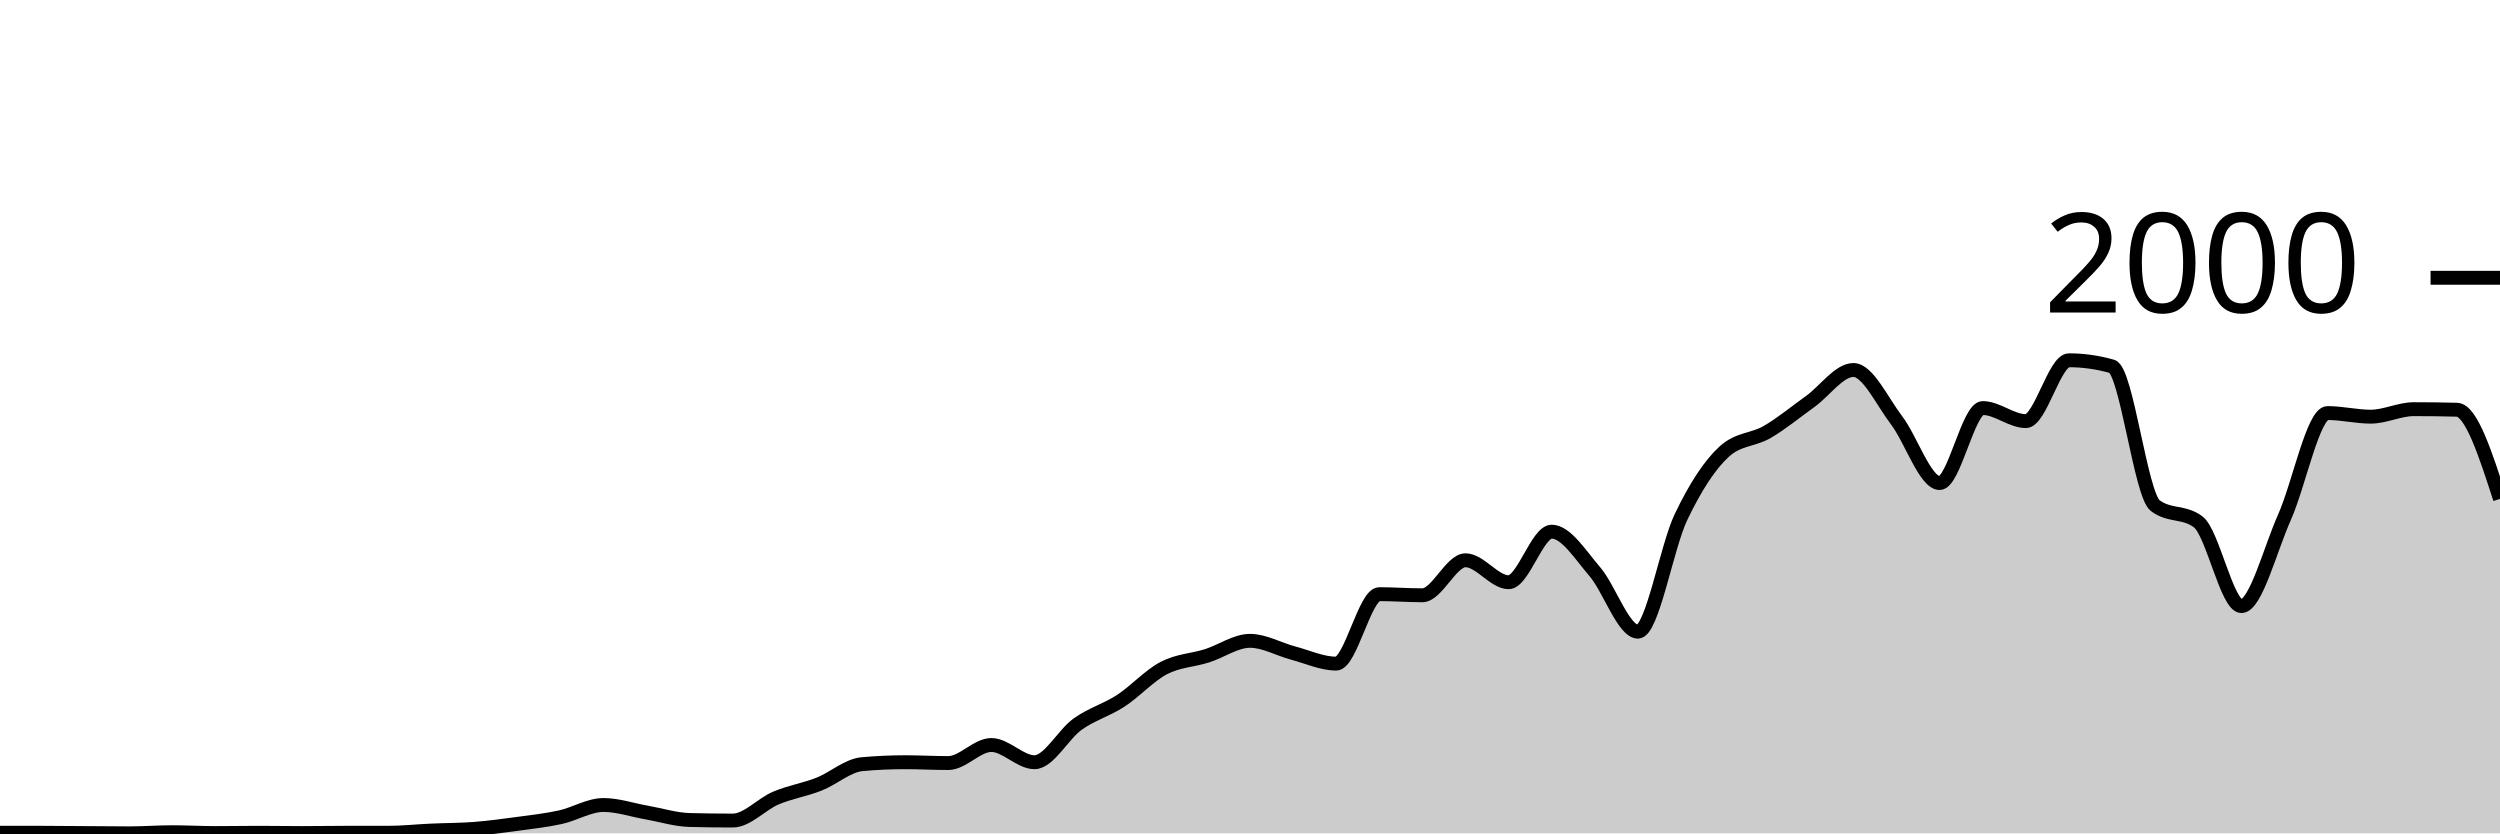
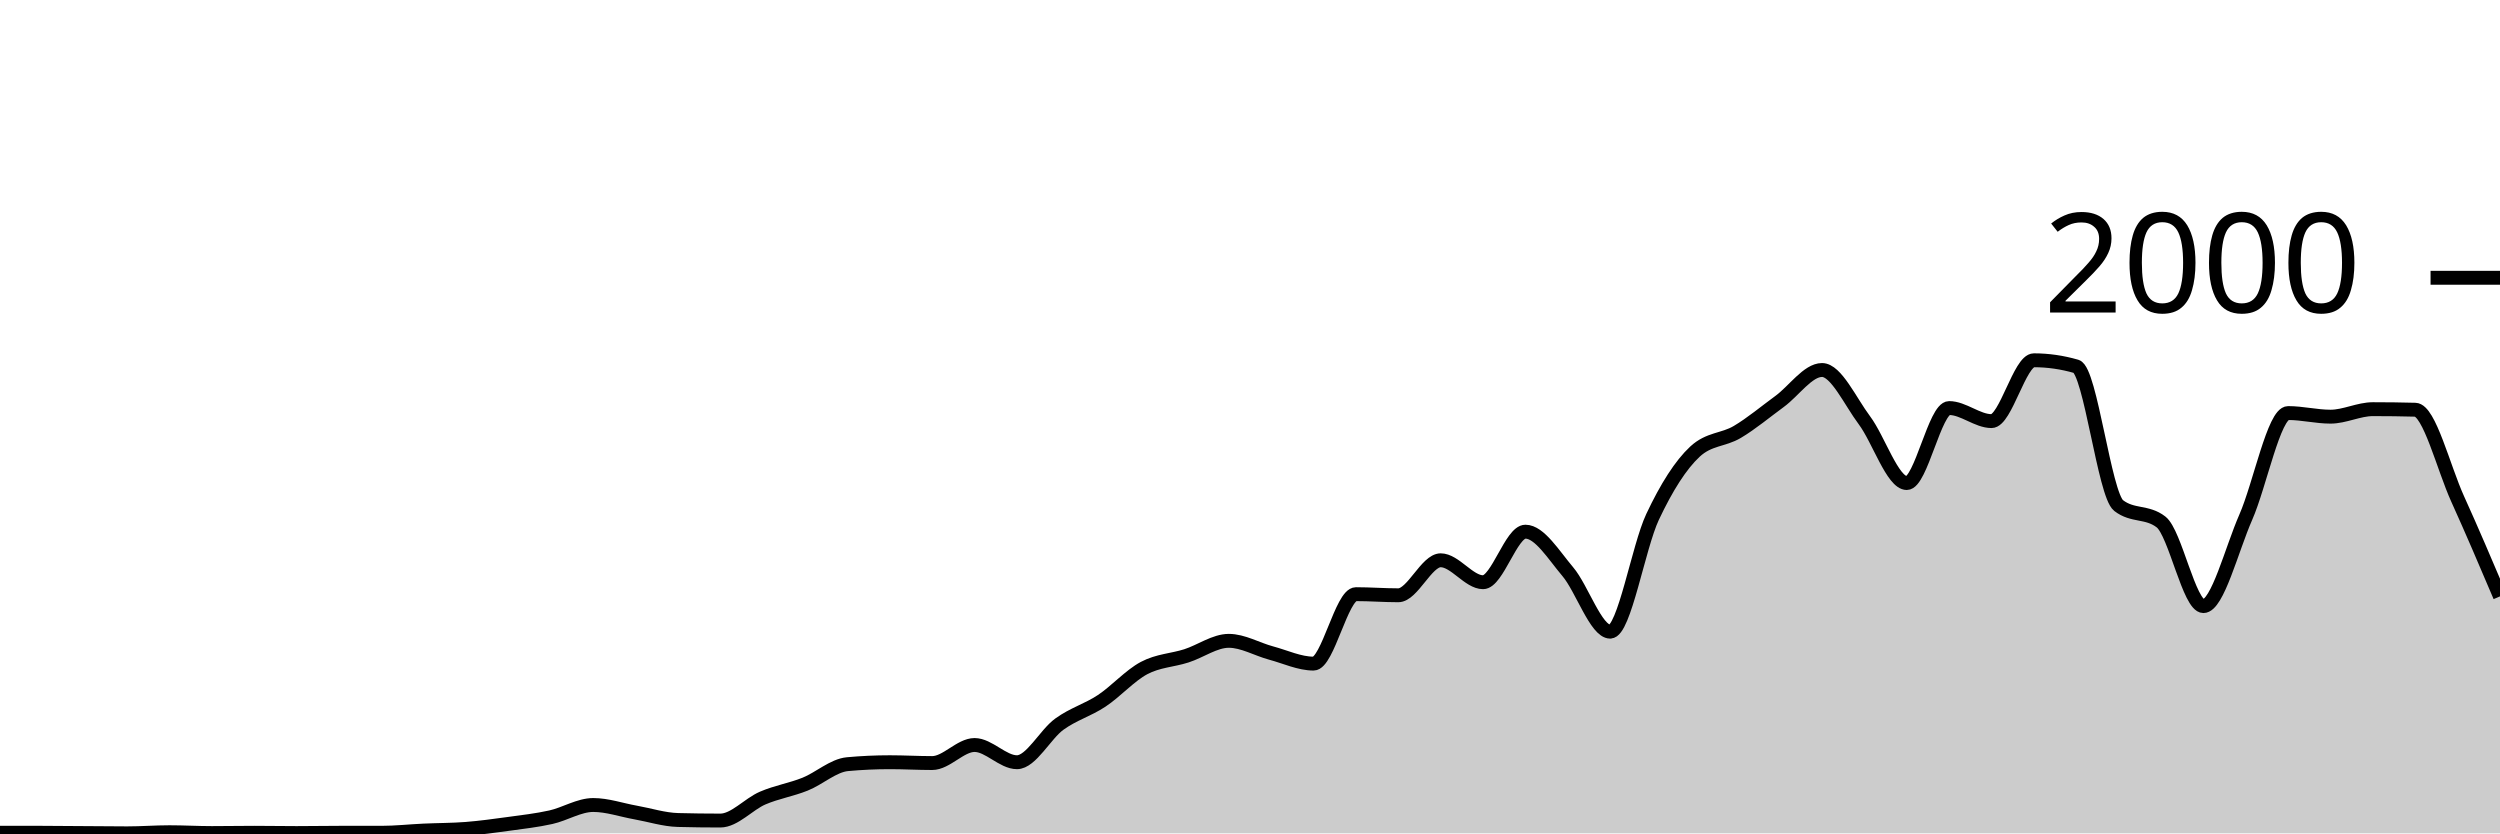
<svg xmlns="http://www.w3.org/2000/svg" viewBox="0 0 180 60">
  <g transform="translate(0,20)">
-     <path class="area" fill="rgba(0, 0, 0, 0.2)" d="M0,39.96C1.034,39.96,2.069,39.96,3.103,39.96C4.138,39.96,5.172,39.973,6.207,39.98C7.241,39.987,8.276,40,9.31,40C10.345,40,11.379,39.92,12.414,39.92C13.448,39.92,14.483,39.98,15.517,39.98C16.552,39.98,17.586,39.96,18.621,39.96C19.655,39.96,20.69,39.98,21.724,39.98C22.759,39.98,23.793,39.96,24.828,39.96C25.862,39.96,26.897,39.96,27.931,39.96C28.966,39.96,30,39.847,31.034,39.8C32.069,39.753,33.103,39.76,34.138,39.68C35.172,39.6,36.207,39.46,37.241,39.32C38.276,39.18,39.31,39.067,40.345,38.84C41.379,38.613,42.414,37.96,43.448,37.96C44.483,37.96,45.517,38.32,46.552,38.5C47.586,38.68,48.621,39.013,49.655,39.04C50.69,39.067,51.724,39.08,52.759,39.08C53.793,39.08,54.828,37.897,55.862,37.46C56.897,37.023,57.931,36.867,58.966,36.46C60,36.053,61.034,35.113,62.069,35.02C63.103,34.927,64.138,34.88,65.172,34.88C66.207,34.88,67.241,34.94,68.276,34.94C69.31,34.94,70.345,33.64,71.379,33.64C72.414,33.64,73.448,34.88,74.483,34.88C75.517,34.88,76.552,32.877,77.586,32.14C78.621,31.403,79.655,31.133,80.69,30.46C81.724,29.787,82.759,28.64,83.793,28.1C84.828,27.56,85.862,27.547,86.897,27.22C87.931,26.893,88.966,26.14,90,26.14C91.034,26.14,92.069,26.747,93.103,27.02C94.138,27.293,95.172,27.78,96.207,27.78C97.241,27.78,98.276,22.78,99.31,22.78C100.345,22.78,101.379,22.86,102.414,22.86C103.448,22.86,104.483,20.34,105.517,20.34C106.552,20.34,107.586,21.92,108.621,21.92C109.655,21.92,110.69,18.28,111.724,18.28C112.759,18.28,113.793,19.96,114.828,21.16C115.862,22.36,116.897,25.48,117.931,25.48C118.966,25.48,120,19.38,121.034,17.22C122.069,15.06,123.103,13.467,124.138,12.52C125.172,11.573,126.207,11.703,127.241,11.1C128.276,10.497,129.31,9.643,130.345,8.9C131.379,8.157,132.414,6.64,133.448,6.64C134.483,6.64,135.517,8.903,136.552,10.26C137.586,11.617,138.621,14.78,139.655,14.78C140.69,14.78,141.724,9.38,142.759,9.38C143.793,9.38,144.828,10.32,145.862,10.32C146.897,10.32,147.931,5.94,148.966,5.94C150,5.94,151.034,6.087,152.069,6.38C153.103,6.673,154.138,15.613,155.172,16.4C156.207,17.187,157.241,16.793,158.276,17.58C159.31,18.367,160.345,23.64,161.379,23.64C162.414,23.64,163.448,19.557,164.483,17.24C165.517,14.923,166.552,9.74,167.586,9.74C168.621,9.74,169.655,10,170.69,10C171.724,10,172.759,9.46,173.793,9.46C174.828,9.46,175.862,9.473,176.897,9.5C177.931,9.527,178.966,12.723,180,15.92L180,40C178.966,40,177.931,40,176.897,40C175.862,40,174.828,40,173.793,40C172.759,40,171.724,40,170.69,40C169.655,40,168.621,40,167.586,40C166.552,40,165.517,40,164.483,40C163.448,40,162.414,40,161.379,40C160.345,40,159.31,40,158.276,40C157.241,40,156.207,40,155.172,40C154.138,40,153.103,40,152.069,40C151.034,40,150,40,148.966,40C147.931,40,146.897,40,145.862,40C144.828,40,143.793,40,142.759,40C141.724,40,140.69,40,139.655,40C138.621,40,137.586,40,136.552,40C135.517,40,134.483,40,133.448,40C132.414,40,131.379,40,130.345,40C129.31,40,128.276,40,127.241,40C126.207,40,125.172,40,124.138,40C123.103,40,122.069,40,121.034,40C120,40,118.966,40,117.931,40C116.897,40,115.862,40,114.828,40C113.793,40,112.759,40,111.724,40C110.69,40,109.655,40,108.621,40C107.586,40,106.552,40,105.517,40C104.483,40,103.448,40,102.414,40C101.379,40,100.345,40,99.31,40C98.276,40,97.241,40,96.207,40C95.172,40,94.138,40,93.103,40C92.069,40,91.034,40,90,40C88.966,40,87.931,40,86.897,40C85.862,40,84.828,40,83.793,40C82.759,40,81.724,40,80.69,40C79.655,40,78.621,40,77.586,40C76.552,40,75.517,40,74.483,40C73.448,40,72.414,40,71.379,40C70.345,40,69.31,40,68.276,40C67.241,40,66.207,40,65.172,40C64.138,40,63.103,40,62.069,40C61.034,40,60,40,58.966,40C57.931,40,56.897,40,55.862,40C54.828,40,53.793,40,52.759,40C51.724,40,50.69,40,49.655,40C48.621,40,47.586,40,46.552,40C45.517,40,44.483,40,43.448,40C42.414,40,41.379,40,40.345,40C39.31,40,38.276,40,37.241,40C36.207,40,35.172,40,34.138,40C33.103,40,32.069,40,31.034,40C30,40,28.966,40,27.931,40C26.897,40,25.862,40,24.828,40C23.793,40,22.759,40,21.724,40C20.69,40,19.655,40,18.621,40C17.586,40,16.552,40,15.517,40C14.483,40,13.448,40,12.414,40C11.379,40,10.345,40,9.31,40C8.276,40,7.241,40,6.207,40C5.172,40,4.138,40,3.103,40C2.069,40,1.034,40,0,40Z" />
-     <path class="line" stroke="black" fill="none" d="M0,39.96C1.034,39.96,2.069,39.96,3.103,39.96C4.138,39.96,5.172,39.973,6.207,39.98C7.241,39.987,8.276,40,9.31,40C10.345,40,11.379,39.92,12.414,39.92C13.448,39.92,14.483,39.98,15.517,39.98C16.552,39.98,17.586,39.96,18.621,39.96C19.655,39.96,20.69,39.98,21.724,39.98C22.759,39.98,23.793,39.96,24.828,39.96C25.862,39.96,26.897,39.96,27.931,39.96C28.966,39.96,30,39.847,31.034,39.8C32.069,39.753,33.103,39.76,34.138,39.68C35.172,39.6,36.207,39.46,37.241,39.32C38.276,39.18,39.31,39.067,40.345,38.84C41.379,38.613,42.414,37.96,43.448,37.96C44.483,37.96,45.517,38.32,46.552,38.5C47.586,38.68,48.621,39.013,49.655,39.04C50.69,39.067,51.724,39.08,52.759,39.08C53.793,39.08,54.828,37.897,55.862,37.46C56.897,37.023,57.931,36.867,58.966,36.46C60,36.053,61.034,35.113,62.069,35.02C63.103,34.927,64.138,34.88,65.172,34.88C66.207,34.88,67.241,34.94,68.276,34.94C69.31,34.94,70.345,33.64,71.379,33.64C72.414,33.64,73.448,34.88,74.483,34.88C75.517,34.88,76.552,32.877,77.586,32.14C78.621,31.403,79.655,31.133,80.69,30.46C81.724,29.787,82.759,28.64,83.793,28.1C84.828,27.56,85.862,27.547,86.897,27.22C87.931,26.893,88.966,26.14,90,26.14C91.034,26.14,92.069,26.747,93.103,27.02C94.138,27.293,95.172,27.78,96.207,27.78C97.241,27.78,98.276,22.78,99.31,22.78C100.345,22.78,101.379,22.86,102.414,22.86C103.448,22.86,104.483,20.34,105.517,20.34C106.552,20.34,107.586,21.92,108.621,21.92C109.655,21.92,110.69,18.28,111.724,18.28C112.759,18.28,113.793,19.96,114.828,21.16C115.862,22.36,116.897,25.48,117.931,25.48C118.966,25.48,120,19.38,121.034,17.22C122.069,15.06,123.103,13.467,124.138,12.52C125.172,11.573,126.207,11.703,127.241,11.1C128.276,10.497,129.31,9.643,130.345,8.9C131.379,8.157,132.414,6.64,133.448,6.64C134.483,6.64,135.517,8.903,136.552,10.26C137.586,11.617,138.621,14.78,139.655,14.78C140.69,14.78,141.724,9.38,142.759,9.38C143.793,9.38,144.828,10.32,145.862,10.32C146.897,10.32,147.931,5.94,148.966,5.94C150,5.94,151.034,6.087,152.069,6.38C153.103,6.673,154.138,15.613,155.172,16.4C156.207,17.187,157.241,16.793,158.276,17.58C159.31,18.367,160.345,23.64,161.379,23.64C162.414,23.64,163.448,19.557,164.483,17.24C165.517,14.923,166.552,9.74,167.586,9.74C168.621,9.74,169.655,10,170.69,10C171.724,10,172.759,9.46,173.793,9.46C174.828,9.46,175.862,9.473,176.897,9.5C177.931,9.527,178.966,12.723,180,15.92" />
+     <path class="area" fill="rgba(0, 0, 0, 0.2)" d="M0,39.96C1.017,39.96,2.034,39.96,3.051,39.96C4.068,39.96,5.085,39.973,6.102,39.98C7.119,39.987,8.136,40,9.153,40C10.169,40,11.186,39.92,12.203,39.92C13.22,39.92,14.237,39.98,15.254,39.98C16.271,39.98,17.288,39.96,18.305,39.96C19.322,39.96,20.339,39.98,21.356,39.98C22.373,39.98,23.39,39.96,24.407,39.96C25.424,39.96,26.441,39.96,27.458,39.96C28.475,39.96,29.492,39.847,30.508,39.8C31.525,39.753,32.542,39.76,33.559,39.68C34.576,39.6,35.593,39.46,36.61,39.32C37.627,39.18,38.644,39.067,39.661,38.84C40.678,38.613,41.695,37.96,42.712,37.96C43.729,37.96,44.746,38.32,45.763,38.5C46.78,38.68,47.797,39.013,48.814,39.04C49.831,39.067,50.847,39.08,51.864,39.08C52.881,39.08,53.898,37.897,54.915,37.46C55.932,37.023,56.949,36.867,57.966,36.46C58.983,36.053,60,35.113,61.017,35.02C62.034,34.927,63.051,34.88,64.068,34.88C65.085,34.88,66.102,34.94,67.119,34.94C68.136,34.94,69.153,33.64,70.169,33.64C71.186,33.64,72.203,34.88,73.22,34.88C74.237,34.88,75.254,32.877,76.271,32.14C77.288,31.403,78.305,31.133,79.322,30.46C80.339,29.787,81.356,28.64,82.373,28.1C83.39,27.56,84.407,27.547,85.424,27.22C86.441,26.893,87.458,26.14,88.475,26.14C89.492,26.14,90.508,26.747,91.525,27.02C92.542,27.293,93.559,27.78,94.576,27.78C95.593,27.78,96.61,22.78,97.627,22.78C98.644,22.78,99.661,22.86,100.678,22.86C101.695,22.86,102.712,20.34,103.729,20.34C104.746,20.34,105.763,21.92,106.78,21.92C107.797,21.92,108.814,18.28,109.831,18.28C110.847,18.28,111.864,19.96,112.881,21.16C113.898,22.36,114.915,25.48,115.932,25.48C116.949,25.48,117.966,19.38,118.983,17.22C120,15.06,121.017,13.467,122.034,12.52C123.051,11.573,124.068,11.703,125.085,11.1C126.102,10.497,127.119,9.643,128.136,8.9C129.153,8.157,130.169,6.64,131.186,6.64C132.203,6.64,133.22,8.903,134.237,10.26C135.254,11.617,136.271,14.78,137.288,14.78C138.305,14.78,139.322,9.38,140.339,9.38C141.356,9.38,142.373,10.32,143.39,10.32C144.407,10.32,145.424,5.94,146.441,5.94C147.458,5.94,148.475,6.087,149.492,6.38C150.508,6.673,151.525,15.613,152.542,16.4C153.559,17.187,154.576,16.793,155.593,17.58C156.61,18.367,157.627,23.64,158.644,23.64C159.661,23.64,160.678,19.557,161.695,17.24C162.712,14.923,163.729,9.74,164.746,9.74C165.763,9.74,166.78,10,167.797,10C168.814,10,169.831,9.46,170.847,9.46C171.864,9.46,172.881,9.473,173.898,9.5C174.915,9.527,175.932,13.68,176.949,15.92C177.966,18.16,178.983,20.55,180,22.94L180,40C178.983,40,177.966,40,176.949,40C175.932,40,174.915,40,173.898,40C172.881,40,171.864,40,170.847,40C169.831,40,168.814,40,167.797,40C166.78,40,165.763,40,164.746,40C163.729,40,162.712,40,161.695,40C160.678,40,159.661,40,158.644,40C157.627,40,156.61,40,155.593,40C154.576,40,153.559,40,152.542,40C151.525,40,150.508,40,149.492,40C148.475,40,147.458,40,146.441,40C145.424,40,144.407,40,143.39,40C142.373,40,141.356,40,140.339,40C139.322,40,138.305,40,137.288,40C136.271,40,135.254,40,134.237,40C133.22,40,132.203,40,131.186,40C130.169,40,129.153,40,128.136,40C127.119,40,126.102,40,125.085,40C124.068,40,123.051,40,122.034,40C121.017,40,120,40,118.983,40C117.966,40,116.949,40,115.932,40C114.915,40,113.898,40,112.881,40C111.864,40,110.847,40,109.831,40C108.814,40,107.797,40,106.78,40C105.763,40,104.746,40,103.729,40C102.712,40,101.695,40,100.678,40C99.661,40,98.644,40,97.627,40C96.61,40,95.593,40,94.576,40C93.559,40,92.542,40,91.525,40C90.508,40,89.492,40,88.475,40C87.458,40,86.441,40,85.424,40C84.407,40,83.39,40,82.373,40C81.356,40,80.339,40,79.322,40C78.305,40,77.288,40,76.271,40C75.254,40,74.237,40,73.22,40C72.203,40,71.186,40,70.169,40C69.153,40,68.136,40,67.119,40C66.102,40,65.085,40,64.068,40C63.051,40,62.034,40,61.017,40C60,40,58.983,40,57.966,40C56.949,40,55.932,40,54.915,40C53.898,40,52.881,40,51.864,40C50.847,40,49.831,40,48.814,40C47.797,40,46.78,40,45.763,40C44.746,40,43.729,40,42.712,40C41.695,40,40.678,40,39.661,40C38.644,40,37.627,40,36.61,40C35.593,40,34.576,40,33.559,40C32.542,40,31.525,40,30.508,40C29.492,40,28.475,40,27.458,40C26.441,40,25.424,40,24.407,40C23.39,40,22.373,40,21.356,40C20.339,40,19.322,40,18.305,40C17.288,40,16.271,40,15.254,40C14.237,40,13.22,40,12.203,40C11.186,40,10.169,40,9.153,40C8.136,40,7.119,40,6.102,40C5.085,40,4.068,40,3.051,40C2.034,40,1.017,40,0,40Z" />
+     <path class="line" stroke="black" fill="none" d="M0,39.96C1.017,39.96,2.034,39.96,3.051,39.96C4.068,39.96,5.085,39.973,6.102,39.98C7.119,39.987,8.136,40,9.153,40C10.169,40,11.186,39.92,12.203,39.92C13.22,39.92,14.237,39.98,15.254,39.98C16.271,39.98,17.288,39.96,18.305,39.96C19.322,39.96,20.339,39.98,21.356,39.98C22.373,39.98,23.39,39.96,24.407,39.96C25.424,39.96,26.441,39.96,27.458,39.96C28.475,39.96,29.492,39.847,30.508,39.8C31.525,39.753,32.542,39.76,33.559,39.68C34.576,39.6,35.593,39.46,36.61,39.32C37.627,39.18,38.644,39.067,39.661,38.84C40.678,38.613,41.695,37.96,42.712,37.96C43.729,37.96,44.746,38.32,45.763,38.5C46.78,38.68,47.797,39.013,48.814,39.04C49.831,39.067,50.847,39.08,51.864,39.08C52.881,39.08,53.898,37.897,54.915,37.46C55.932,37.023,56.949,36.867,57.966,36.46C58.983,36.053,60,35.113,61.017,35.02C62.034,34.927,63.051,34.88,64.068,34.88C65.085,34.88,66.102,34.94,67.119,34.94C68.136,34.94,69.153,33.64,70.169,33.64C71.186,33.64,72.203,34.88,73.22,34.88C74.237,34.88,75.254,32.877,76.271,32.14C77.288,31.403,78.305,31.133,79.322,30.46C80.339,29.787,81.356,28.64,82.373,28.1C83.39,27.56,84.407,27.547,85.424,27.22C86.441,26.893,87.458,26.14,88.475,26.14C89.492,26.14,90.508,26.747,91.525,27.02C92.542,27.293,93.559,27.78,94.576,27.78C95.593,27.78,96.61,22.78,97.627,22.78C98.644,22.78,99.661,22.86,100.678,22.86C101.695,22.86,102.712,20.34,103.729,20.34C104.746,20.34,105.763,21.92,106.78,21.92C107.797,21.92,108.814,18.28,109.831,18.28C110.847,18.28,111.864,19.96,112.881,21.16C113.898,22.36,114.915,25.48,115.932,25.48C116.949,25.48,117.966,19.38,118.983,17.22C120,15.06,121.017,13.467,122.034,12.52C123.051,11.573,124.068,11.703,125.085,11.1C126.102,10.497,127.119,9.643,128.136,8.9C129.153,8.157,130.169,6.64,131.186,6.64C132.203,6.64,133.22,8.903,134.237,10.26C135.254,11.617,136.271,14.78,137.288,14.78C138.305,14.78,139.322,9.38,140.339,9.38C141.356,9.38,142.373,10.32,143.39,10.32C144.407,10.32,145.424,5.94,146.441,5.94C147.458,5.94,148.475,6.087,149.492,6.38C150.508,6.673,151.525,15.613,152.542,16.4C153.559,17.187,154.576,16.793,155.593,17.58C156.61,18.367,157.627,23.64,158.644,23.64C159.661,23.64,160.678,19.557,161.695,17.24C162.712,14.923,163.729,9.74,164.746,9.74C165.763,9.74,166.78,10,167.797,10C168.814,10,169.831,9.46,170.847,9.46C171.864,9.46,172.881,9.473,173.898,9.5C174.915,9.527,175.932,13.68,176.949,15.92C177.966,18.16,178.983,20.55,180,22.94" />
    <path class="axis-ceiling" stroke-width="1" stroke="black" fill="none" d="M175,0L180,0" />
    <text class="axis-ceiling-label" font-family="sans-serif" text-anchor="end" font-size="10px" x="170" y="2.5">2000</text>
  </g>
</svg>
